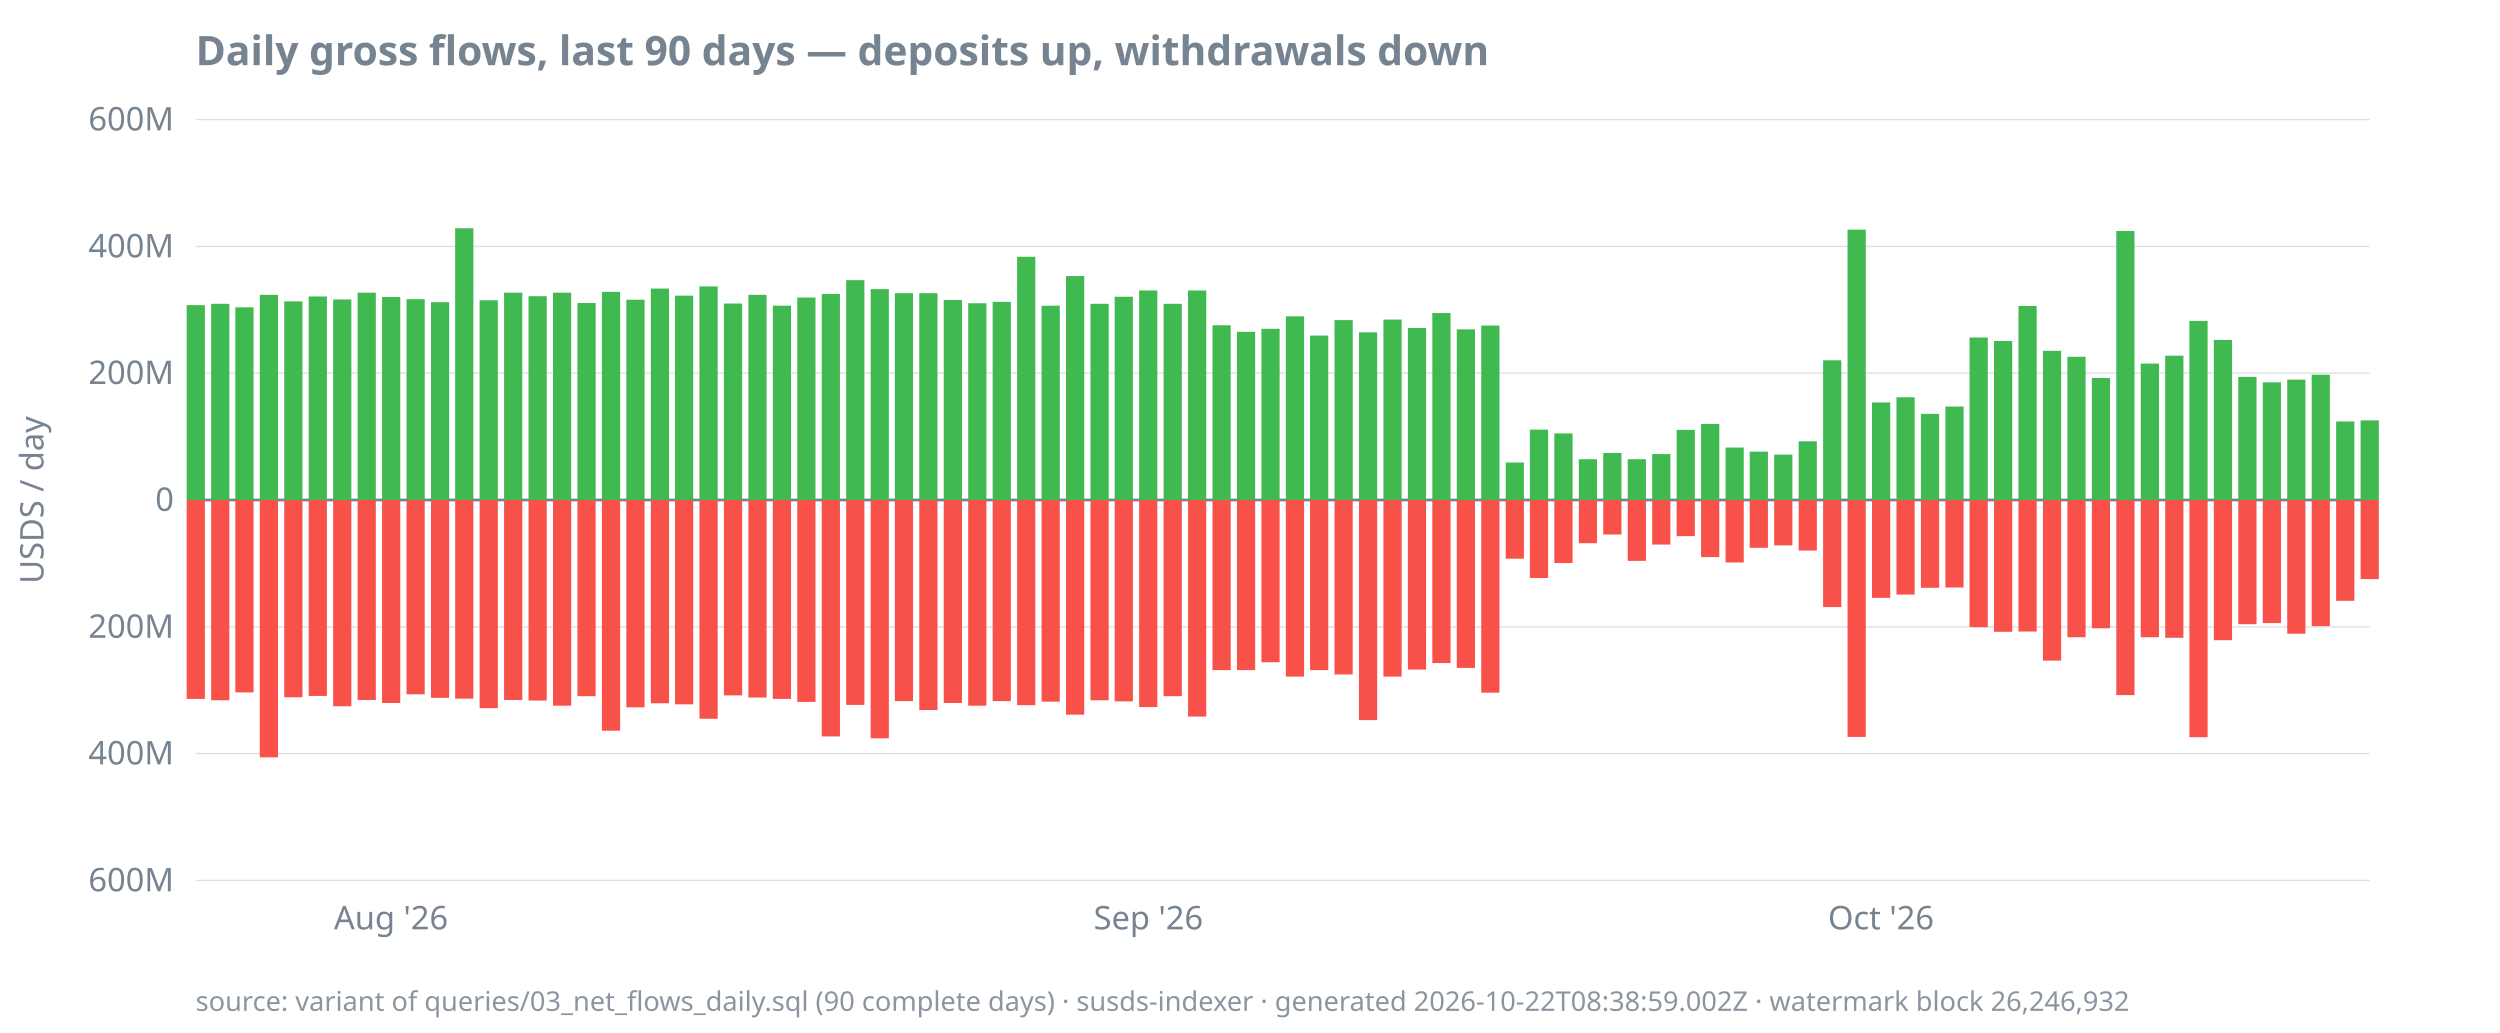
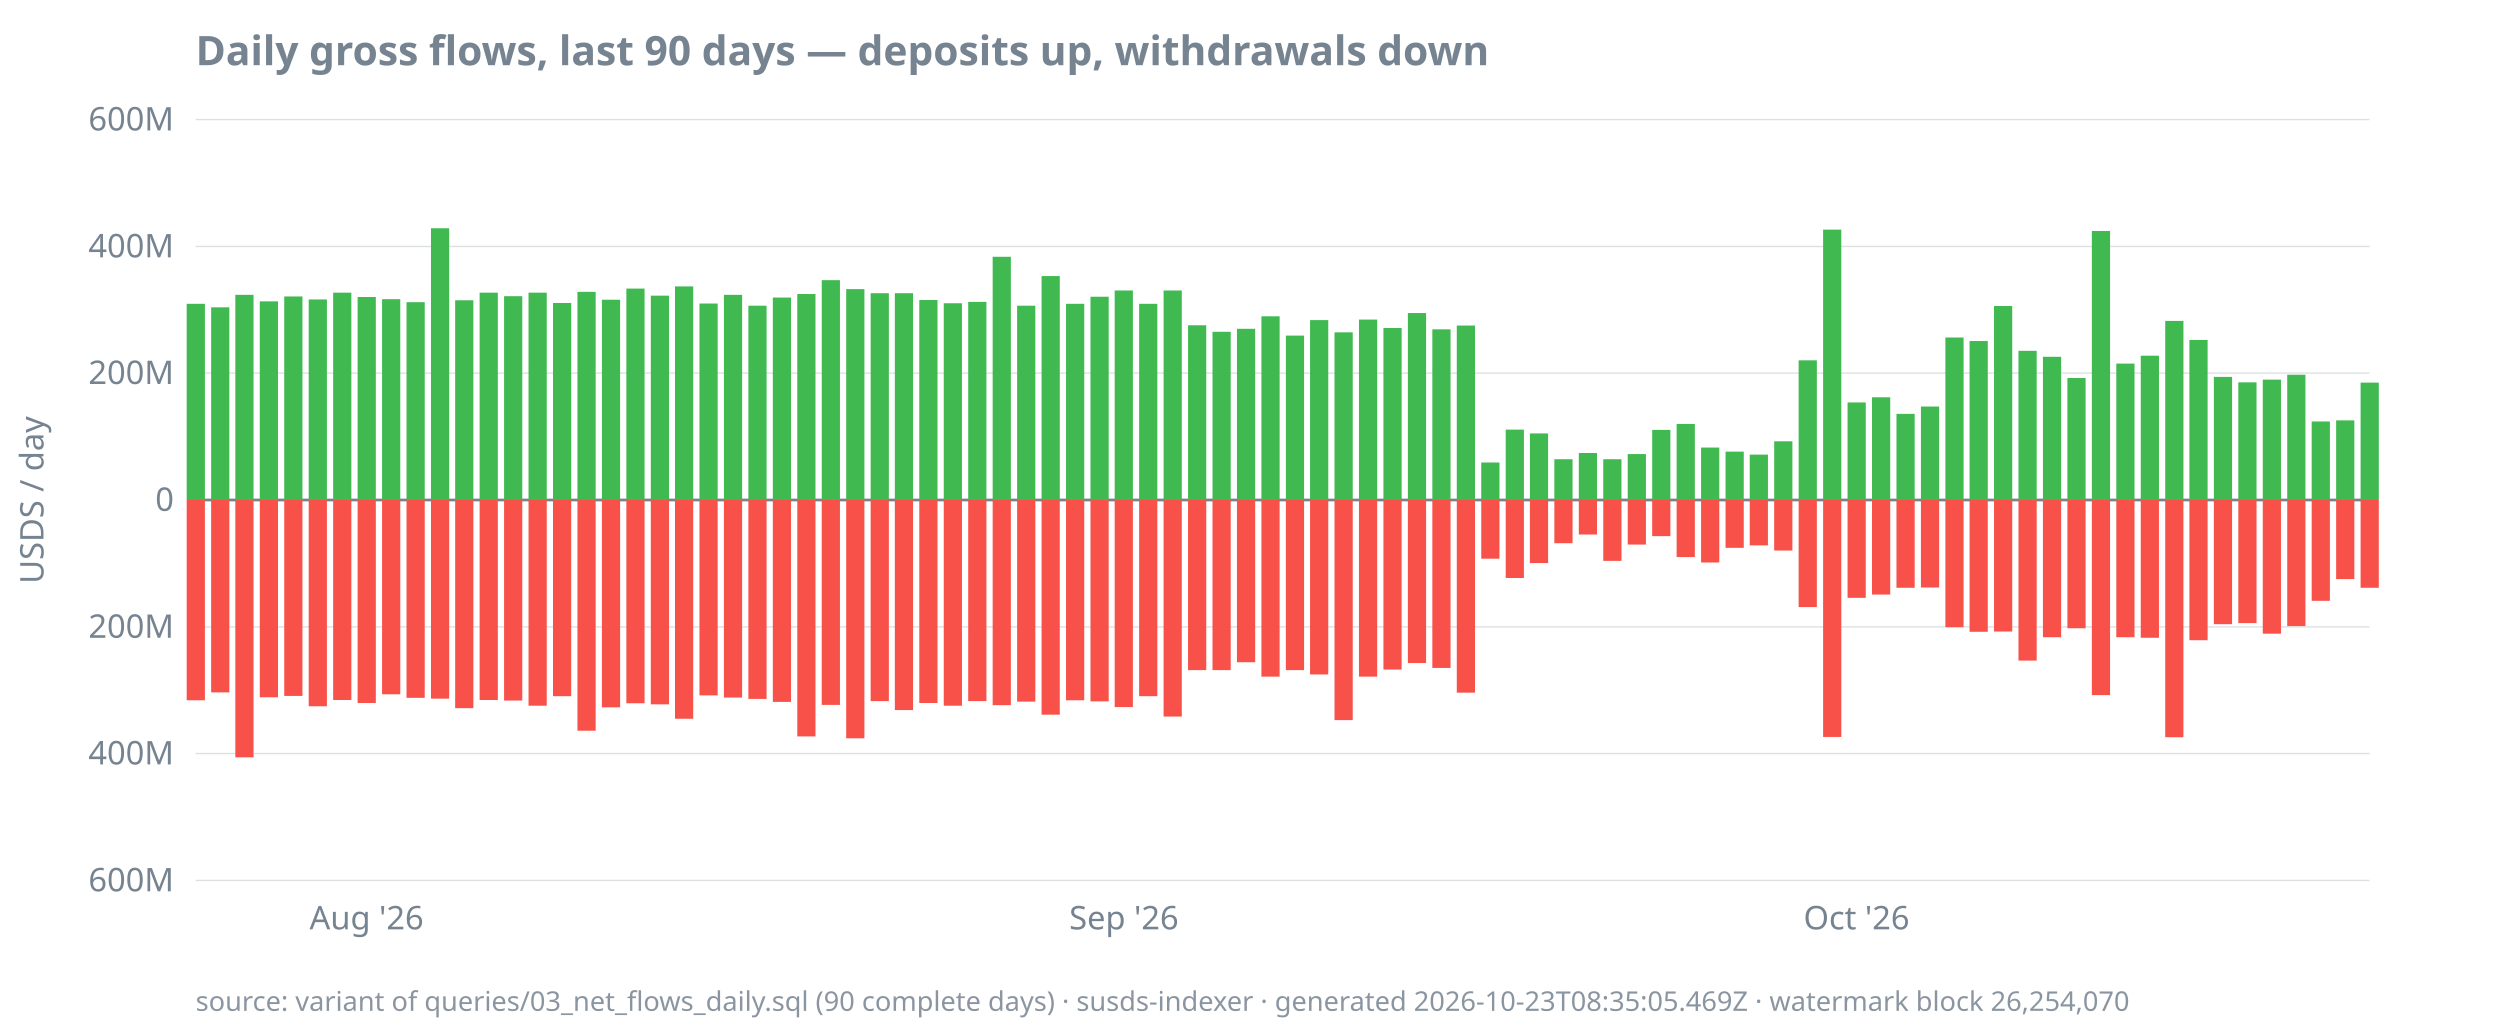
<svg xmlns="http://www.w3.org/2000/svg" width="920" height="380" viewBox="0 0 920 380">
  <style>
  text { font-family: ui-sans-serif, system-ui, sans-serif; font-size: 12px; fill: #768390; }
  .title { font-size: 15px; font-weight: 600; fill: #768390; }
  .footer { font-size: 10px; fill: #768390; opacity: 0.85; }
  .axis { stroke: #768390; stroke-width: 1; }
  .grid { stroke: #768390; stroke-width: 0.5; opacity: 0.25; }
  .line { stroke: #4493f8; stroke-width: 1.8; fill: none; }
  .pos { fill: #3fb950; }
  .neg { fill: #f85149; }
  @media (prefers-color-scheme: dark) {
    text, .title, .footer { fill: #9198a1; }
  }
</style>
  <text class="title" x="72" y="24">Daily gross flows, last 90 days — deposits up, withdrawals down</text>
  <text transform="rotate(-90)" x="-184" y="16" text-anchor="middle">USDS / day</text>
  <line class="grid" x1="72" x2="872" y1="324.0" y2="324.0" />
  <line class="grid" x1="72" x2="872" y1="277.3" y2="277.3" />
  <line class="grid" x1="72" x2="872" y1="230.7" y2="230.7" />
  <line class="grid" x1="72" x2="872" y1="184.0" y2="184.0" />
  <line class="grid" x1="72" x2="872" y1="137.3" y2="137.3" />
  <line class="grid" x1="72" x2="872" y1="90.7" y2="90.7" />
  <line class="grid" x1="72" x2="872" y1="44.0" y2="44.0" />
  <line class="axis" x1="72" x2="872" y1="184.0" y2="184.0" />
  <text x="64" y="328.0" text-anchor="end">600M</text>
  <text x="64" y="281.3" text-anchor="end">400M</text>
  <text x="64" y="234.7" text-anchor="end">200M</text>
  <text x="64" y="188.0" text-anchor="end">0</text>
  <text x="64" y="141.3" text-anchor="end">200M</text>
  <text x="64" y="94.7" text-anchor="end">400M</text>
  <text x="64" y="48.0" text-anchor="end">600M</text>
-   <text x="143.9" y="342" text-anchor="middle">Aug '26</text>
-   <text x="422.6" y="342" text-anchor="middle">Sep '26</text>
-   <text x="692.2" y="342" text-anchor="middle">Oct '26</text>
-   <rect class="pos" x="68.7" y="112.3" width="6.7" height="71.7" />
-   <rect class="neg" x="68.7" y="184.0" width="6.7" height="73.2" />
-   <rect class="pos" x="77.7" y="111.8" width="6.7" height="72.2" />
-   <rect class="neg" x="77.7" y="184.0" width="6.7" height="73.7" />
-   <rect class="pos" x="86.6" y="113.1" width="6.7" height="70.9" />
-   <rect class="neg" x="86.6" y="184.0" width="6.7" height="70.8" />
-   <rect class="pos" x="95.6" y="108.5" width="6.7" height="75.5" />
-   <rect class="neg" x="95.6" y="184.0" width="6.7" height="94.7" />
-   <rect class="pos" x="104.6" y="110.9" width="6.7" height="73.1" />
-   <rect class="neg" x="104.6" y="184.0" width="6.7" height="72.6" />
-   <rect class="pos" x="113.6" y="109.1" width="6.7" height="74.9" />
-   <rect class="neg" x="113.6" y="184.0" width="6.7" height="72.1" />
-   <rect class="pos" x="122.6" y="110.2" width="6.7" height="73.8" />
-   <rect class="neg" x="122.6" y="184.0" width="6.7" height="75.9" />
-   <rect class="pos" x="131.6" y="107.7" width="6.7" height="76.3" />
-   <rect class="neg" x="131.6" y="184.0" width="6.7" height="73.6" />
-   <rect class="pos" x="140.6" y="109.3" width="6.7" height="74.7" />
-   <rect class="neg" x="140.6" y="184.0" width="6.7" height="74.7" />
-   <rect class="pos" x="149.6" y="110.1" width="6.7" height="73.9" />
-   <rect class="neg" x="149.6" y="184.0" width="6.7" height="71.5" />
-   <rect class="pos" x="158.6" y="111.2" width="6.7" height="72.8" />
-   <rect class="neg" x="158.6" y="184.0" width="6.7" height="72.8" />
-   <rect class="pos" x="167.5" y="84.0" width="6.7" height="100.0" />
-   <rect class="neg" x="167.5" y="184.0" width="6.7" height="73.1" />
-   <rect class="pos" x="176.5" y="110.5" width="6.7" height="73.5" />
-   <rect class="neg" x="176.5" y="184.0" width="6.7" height="76.6" />
-   <rect class="pos" x="185.5" y="107.7" width="6.7" height="76.3" />
-   <rect class="neg" x="185.5" y="184.0" width="6.7" height="73.6" />
-   <rect class="pos" x="194.5" y="109.0" width="6.7" height="75.0" />
-   <rect class="neg" x="194.5" y="184.0" width="6.7" height="73.8" />
-   <rect class="pos" x="203.5" y="107.7" width="6.7" height="76.3" />
-   <rect class="neg" x="203.5" y="184.0" width="6.7" height="75.7" />
-   <rect class="pos" x="212.5" y="111.5" width="6.7" height="72.5" />
-   <rect class="neg" x="212.5" y="184.0" width="6.7" height="72.2" />
-   <rect class="pos" x="221.5" y="107.4" width="6.7" height="76.6" />
-   <rect class="neg" x="221.5" y="184.0" width="6.7" height="84.9" />
-   <rect class="pos" x="230.5" y="110.3" width="6.7" height="73.7" />
-   <rect class="neg" x="230.5" y="184.0" width="6.7" height="76.3" />
-   <rect class="pos" x="239.5" y="106.2" width="6.7" height="77.8" />
-   <rect class="neg" x="239.5" y="184.0" width="6.7" height="74.8" />
-   <rect class="pos" x="248.4" y="108.8" width="6.7" height="75.2" />
-   <rect class="neg" x="248.4" y="184.0" width="6.7" height="75.2" />
-   <rect class="pos" x="257.4" y="105.4" width="6.7" height="78.6" />
-   <rect class="neg" x="257.4" y="184.0" width="6.7" height="80.5" />
-   <rect class="pos" x="266.4" y="111.7" width="6.7" height="72.3" />
-   <rect class="neg" x="266.4" y="184.0" width="6.7" height="71.9" />
-   <rect class="pos" x="275.4" y="108.5" width="6.7" height="75.5" />
-   <rect class="neg" x="275.4" y="184.0" width="6.7" height="72.7" />
-   <rect class="pos" x="284.4" y="112.5" width="6.7" height="71.5" />
-   <rect class="neg" x="284.4" y="184.0" width="6.7" height="73.2" />
-   <rect class="pos" x="293.4" y="109.5" width="6.7" height="74.5" />
-   <rect class="neg" x="293.4" y="184.0" width="6.7" height="74.3" />
-   <rect class="pos" x="302.4" y="108.2" width="6.7" height="75.8" />
-   <rect class="neg" x="302.4" y="184.0" width="6.7" height="87.0" />
-   <rect class="pos" x="311.4" y="103.1" width="6.7" height="80.9" />
-   <rect class="neg" x="311.4" y="184.0" width="6.7" height="75.4" />
-   <rect class="pos" x="320.4" y="106.4" width="6.7" height="77.6" />
-   <rect class="neg" x="320.4" y="184.0" width="6.7" height="87.7" />
+   <text x="134.9" y="342" text-anchor="middle">Aug '26</text>
+   <text x="413.6" y="342" text-anchor="middle">Sep '26</text>
+   <text x="683.2" y="342" text-anchor="middle">Oct '26</text>
+   <rect class="pos" x="68.7" y="111.8" width="6.7" height="72.2" />
+   <rect class="neg" x="68.7" y="184.0" width="6.7" height="73.7" />
+   <rect class="pos" x="77.7" y="113.1" width="6.7" height="70.9" />
+   <rect class="neg" x="77.7" y="184.0" width="6.7" height="70.8" />
+   <rect class="pos" x="86.6" y="108.5" width="6.7" height="75.5" />
+   <rect class="neg" x="86.6" y="184.0" width="6.7" height="94.7" />
+   <rect class="pos" x="95.6" y="110.9" width="6.7" height="73.1" />
+   <rect class="neg" x="95.6" y="184.0" width="6.7" height="72.6" />
+   <rect class="pos" x="104.6" y="109.1" width="6.7" height="74.9" />
+   <rect class="neg" x="104.6" y="184.0" width="6.7" height="72.1" />
+   <rect class="pos" x="113.6" y="110.2" width="6.7" height="73.8" />
+   <rect class="neg" x="113.6" y="184.0" width="6.7" height="75.9" />
+   <rect class="pos" x="122.6" y="107.7" width="6.7" height="76.3" />
+   <rect class="neg" x="122.6" y="184.0" width="6.7" height="73.6" />
+   <rect class="pos" x="131.6" y="109.3" width="6.7" height="74.7" />
+   <rect class="neg" x="131.6" y="184.0" width="6.7" height="74.7" />
+   <rect class="pos" x="140.6" y="110.1" width="6.7" height="73.9" />
+   <rect class="neg" x="140.6" y="184.0" width="6.7" height="71.5" />
+   <rect class="pos" x="149.6" y="111.2" width="6.7" height="72.8" />
+   <rect class="neg" x="149.6" y="184.0" width="6.7" height="72.8" />
+   <rect class="pos" x="158.6" y="84.0" width="6.7" height="100.0" />
+   <rect class="neg" x="158.6" y="184.0" width="6.7" height="73.1" />
+   <rect class="pos" x="167.5" y="110.5" width="6.7" height="73.5" />
+   <rect class="neg" x="167.5" y="184.0" width="6.7" height="76.6" />
+   <rect class="pos" x="176.5" y="107.7" width="6.7" height="76.3" />
+   <rect class="neg" x="176.5" y="184.0" width="6.7" height="73.6" />
+   <rect class="pos" x="185.5" y="109.0" width="6.7" height="75.0" />
+   <rect class="neg" x="185.5" y="184.0" width="6.7" height="73.8" />
+   <rect class="pos" x="194.5" y="107.7" width="6.7" height="76.3" />
+   <rect class="neg" x="194.5" y="184.0" width="6.7" height="75.7" />
+   <rect class="pos" x="203.5" y="111.5" width="6.7" height="72.5" />
+   <rect class="neg" x="203.5" y="184.0" width="6.7" height="72.2" />
+   <rect class="pos" x="212.5" y="107.4" width="6.7" height="76.6" />
+   <rect class="neg" x="212.5" y="184.0" width="6.7" height="84.9" />
+   <rect class="pos" x="221.5" y="110.3" width="6.7" height="73.7" />
+   <rect class="neg" x="221.5" y="184.0" width="6.7" height="76.3" />
+   <rect class="pos" x="230.5" y="106.2" width="6.7" height="77.8" />
+   <rect class="neg" x="230.5" y="184.0" width="6.7" height="74.8" />
+   <rect class="pos" x="239.5" y="108.8" width="6.7" height="75.2" />
+   <rect class="neg" x="239.5" y="184.0" width="6.7" height="75.2" />
+   <rect class="pos" x="248.4" y="105.4" width="6.7" height="78.6" />
+   <rect class="neg" x="248.4" y="184.0" width="6.7" height="80.5" />
+   <rect class="pos" x="257.4" y="111.7" width="6.7" height="72.3" />
+   <rect class="neg" x="257.4" y="184.0" width="6.7" height="71.9" />
+   <rect class="pos" x="266.4" y="108.5" width="6.7" height="75.5" />
+   <rect class="neg" x="266.4" y="184.0" width="6.7" height="72.7" />
+   <rect class="pos" x="275.4" y="112.5" width="6.7" height="71.5" />
+   <rect class="neg" x="275.4" y="184.0" width="6.7" height="73.2" />
+   <rect class="pos" x="284.4" y="109.5" width="6.7" height="74.5" />
+   <rect class="neg" x="284.4" y="184.0" width="6.7" height="74.3" />
+   <rect class="pos" x="293.4" y="108.2" width="6.7" height="75.8" />
+   <rect class="neg" x="293.4" y="184.0" width="6.7" height="87.0" />
+   <rect class="pos" x="302.4" y="103.1" width="6.7" height="80.9" />
+   <rect class="neg" x="302.4" y="184.0" width="6.7" height="75.4" />
+   <rect class="pos" x="311.4" y="106.4" width="6.7" height="77.6" />
+   <rect class="neg" x="311.4" y="184.0" width="6.7" height="87.7" />
+   <rect class="pos" x="320.4" y="107.9" width="6.7" height="76.1" />
+   <rect class="neg" x="320.4" y="184.0" width="6.7" height="74.0" />
  <rect class="pos" x="329.3" y="107.9" width="6.7" height="76.1" />
-   <rect class="neg" x="329.3" y="184.0" width="6.7" height="74.0" />
-   <rect class="pos" x="338.3" y="107.9" width="6.7" height="76.1" />
-   <rect class="neg" x="338.3" y="184.0" width="6.7" height="77.3" />
-   <rect class="pos" x="347.3" y="110.4" width="6.7" height="73.6" />
-   <rect class="neg" x="347.3" y="184.0" width="6.7" height="74.7" />
-   <rect class="pos" x="356.3" y="111.6" width="6.7" height="72.4" />
-   <rect class="neg" x="356.3" y="184.0" width="6.7" height="75.7" />
-   <rect class="pos" x="365.3" y="111.1" width="6.7" height="72.9" />
-   <rect class="neg" x="365.3" y="184.0" width="6.7" height="74.0" />
-   <rect class="pos" x="374.3" y="94.5" width="6.7" height="89.5" />
-   <rect class="neg" x="374.3" y="184.0" width="6.7" height="75.5" />
-   <rect class="pos" x="383.3" y="112.5" width="6.7" height="71.5" />
-   <rect class="neg" x="383.3" y="184.0" width="6.7" height="74.2" />
-   <rect class="pos" x="392.3" y="101.6" width="6.7" height="82.4" />
-   <rect class="neg" x="392.3" y="184.0" width="6.7" height="79.0" />
-   <rect class="pos" x="401.3" y="111.8" width="6.7" height="72.2" />
-   <rect class="neg" x="401.3" y="184.0" width="6.7" height="73.7" />
-   <rect class="pos" x="410.2" y="109.2" width="6.7" height="74.8" />
-   <rect class="neg" x="410.2" y="184.0" width="6.7" height="74.1" />
-   <rect class="pos" x="419.2" y="106.9" width="6.7" height="77.1" />
-   <rect class="neg" x="419.2" y="184.0" width="6.7" height="76.2" />
-   <rect class="pos" x="428.2" y="111.8" width="6.7" height="72.2" />
-   <rect class="neg" x="428.2" y="184.0" width="6.7" height="72.2" />
-   <rect class="pos" x="437.2" y="106.9" width="6.7" height="77.1" />
-   <rect class="neg" x="437.2" y="184.0" width="6.7" height="79.7" />
-   <rect class="pos" x="446.2" y="119.7" width="6.7" height="64.3" />
+   <rect class="neg" x="329.3" y="184.0" width="6.7" height="77.3" />
+   <rect class="pos" x="338.3" y="110.4" width="6.7" height="73.6" />
+   <rect class="neg" x="338.3" y="184.0" width="6.7" height="74.7" />
+   <rect class="pos" x="347.3" y="111.6" width="6.7" height="72.4" />
+   <rect class="neg" x="347.3" y="184.0" width="6.7" height="75.7" />
+   <rect class="pos" x="356.3" y="111.1" width="6.7" height="72.9" />
+   <rect class="neg" x="356.3" y="184.0" width="6.7" height="74.0" />
+   <rect class="pos" x="365.3" y="94.5" width="6.7" height="89.5" />
+   <rect class="neg" x="365.3" y="184.0" width="6.7" height="75.5" />
+   <rect class="pos" x="374.3" y="112.5" width="6.7" height="71.5" />
+   <rect class="neg" x="374.3" y="184.0" width="6.7" height="74.2" />
+   <rect class="pos" x="383.3" y="101.6" width="6.7" height="82.4" />
+   <rect class="neg" x="383.3" y="184.0" width="6.7" height="79.0" />
+   <rect class="pos" x="392.3" y="111.8" width="6.7" height="72.2" />
+   <rect class="neg" x="392.3" y="184.0" width="6.7" height="73.7" />
+   <rect class="pos" x="401.3" y="109.2" width="6.7" height="74.8" />
+   <rect class="neg" x="401.3" y="184.0" width="6.7" height="74.1" />
+   <rect class="pos" x="410.2" y="106.9" width="6.7" height="77.1" />
+   <rect class="neg" x="410.2" y="184.0" width="6.7" height="76.2" />
+   <rect class="pos" x="419.2" y="111.8" width="6.7" height="72.2" />
+   <rect class="neg" x="419.2" y="184.0" width="6.7" height="72.2" />
+   <rect class="pos" x="428.2" y="106.9" width="6.7" height="77.1" />
+   <rect class="neg" x="428.2" y="184.0" width="6.7" height="79.7" />
+   <rect class="pos" x="437.2" y="119.7" width="6.7" height="64.3" />
+   <rect class="neg" x="437.2" y="184.0" width="6.7" height="62.6" />
+   <rect class="pos" x="446.2" y="122.1" width="6.7" height="61.9" />
  <rect class="neg" x="446.2" y="184.0" width="6.7" height="62.6" />
-   <rect class="pos" x="455.2" y="122.1" width="6.7" height="61.9" />
-   <rect class="neg" x="455.2" y="184.0" width="6.7" height="62.6" />
-   <rect class="pos" x="464.2" y="121.0" width="6.7" height="63.0" />
-   <rect class="neg" x="464.2" y="184.0" width="6.7" height="59.7" />
-   <rect class="pos" x="473.2" y="116.4" width="6.7" height="67.6" />
-   <rect class="neg" x="473.2" y="184.0" width="6.7" height="65.0" />
-   <rect class="pos" x="482.1" y="123.5" width="6.7" height="60.5" />
-   <rect class="neg" x="482.1" y="184.0" width="6.7" height="62.6" />
-   <rect class="pos" x="491.1" y="117.8" width="6.7" height="66.2" />
-   <rect class="neg" x="491.1" y="184.0" width="6.7" height="64.2" />
-   <rect class="pos" x="500.1" y="122.3" width="6.7" height="61.7" />
-   <rect class="neg" x="500.1" y="184.0" width="6.7" height="81.0" />
-   <rect class="pos" x="509.1" y="117.6" width="6.7" height="66.4" />
-   <rect class="neg" x="509.1" y="184.0" width="6.7" height="65.0" />
-   <rect class="pos" x="518.1" y="120.7" width="6.7" height="63.3" />
-   <rect class="neg" x="518.1" y="184.0" width="6.7" height="62.4" />
-   <rect class="pos" x="527.1" y="115.2" width="6.7" height="68.8" />
-   <rect class="neg" x="527.1" y="184.0" width="6.7" height="60.0" />
-   <rect class="pos" x="536.1" y="121.2" width="6.7" height="62.8" />
-   <rect class="neg" x="536.1" y="184.0" width="6.7" height="61.8" />
-   <rect class="pos" x="545.1" y="119.8" width="6.7" height="64.2" />
-   <rect class="neg" x="545.1" y="184.0" width="6.7" height="70.9" />
-   <rect class="pos" x="554.1" y="170.2" width="6.7" height="13.8" />
-   <rect class="neg" x="554.1" y="184.0" width="6.7" height="21.6" />
-   <rect class="pos" x="563.0" y="158.1" width="6.7" height="25.9" />
-   <rect class="neg" x="563.0" y="184.0" width="6.7" height="28.7" />
-   <rect class="pos" x="572.0" y="159.5" width="6.7" height="24.5" />
-   <rect class="neg" x="572.0" y="184.0" width="6.7" height="23.2" />
-   <rect class="pos" x="581.0" y="169.0" width="6.7" height="15.0" />
-   <rect class="neg" x="581.0" y="184.0" width="6.7" height="15.9" />
-   <rect class="pos" x="590.0" y="166.7" width="6.7" height="17.3" />
-   <rect class="neg" x="590.0" y="184.0" width="6.7" height="12.7" />
-   <rect class="pos" x="599.0" y="169.0" width="6.7" height="15.0" />
-   <rect class="neg" x="599.0" y="184.0" width="6.7" height="22.4" />
-   <rect class="pos" x="608.0" y="167.1" width="6.7" height="16.9" />
-   <rect class="neg" x="608.0" y="184.0" width="6.7" height="16.4" />
-   <rect class="pos" x="617.0" y="158.2" width="6.7" height="25.8" />
-   <rect class="neg" x="617.0" y="184.0" width="6.7" height="13.3" />
-   <rect class="pos" x="626.0" y="156.0" width="6.7" height="28.0" />
-   <rect class="neg" x="626.0" y="184.0" width="6.7" height="21.0" />
-   <rect class="pos" x="635.0" y="164.7" width="6.7" height="19.3" />
-   <rect class="neg" x="635.0" y="184.0" width="6.7" height="23.0" />
-   <rect class="pos" x="643.9" y="166.2" width="6.7" height="17.8" />
-   <rect class="neg" x="643.9" y="184.0" width="6.7" height="17.6" />
-   <rect class="pos" x="652.9" y="167.3" width="6.7" height="16.7" />
-   <rect class="neg" x="652.9" y="184.0" width="6.7" height="16.7" />
-   <rect class="pos" x="661.9" y="162.4" width="6.7" height="21.6" />
-   <rect class="neg" x="661.9" y="184.0" width="6.7" height="18.6" />
-   <rect class="pos" x="670.9" y="132.6" width="6.7" height="51.4" />
-   <rect class="neg" x="670.9" y="184.0" width="6.7" height="39.4" />
-   <rect class="pos" x="679.9" y="84.5" width="6.7" height="99.5" />
-   <rect class="neg" x="679.9" y="184.0" width="6.7" height="87.2" />
-   <rect class="pos" x="688.9" y="148.1" width="6.7" height="35.9" />
-   <rect class="neg" x="688.9" y="184.0" width="6.7" height="36.0" />
-   <rect class="pos" x="697.9" y="146.2" width="6.7" height="37.8" />
-   <rect class="neg" x="697.9" y="184.0" width="6.7" height="34.8" />
-   <rect class="pos" x="706.9" y="152.3" width="6.7" height="31.7" />
-   <rect class="neg" x="706.9" y="184.0" width="6.7" height="32.3" />
-   <rect class="pos" x="715.9" y="149.6" width="6.7" height="34.4" />
-   <rect class="neg" x="715.9" y="184.0" width="6.7" height="32.2" />
-   <rect class="pos" x="724.8" y="124.2" width="6.7" height="59.8" />
-   <rect class="neg" x="724.8" y="184.0" width="6.7" height="46.8" />
-   <rect class="pos" x="733.8" y="125.5" width="6.7" height="58.5" />
-   <rect class="neg" x="733.8" y="184.0" width="6.7" height="48.5" />
-   <rect class="pos" x="742.8" y="112.6" width="6.7" height="71.4" />
-   <rect class="neg" x="742.8" y="184.0" width="6.7" height="48.4" />
-   <rect class="pos" x="751.8" y="129.1" width="6.7" height="54.9" />
-   <rect class="neg" x="751.8" y="184.0" width="6.7" height="59.1" />
-   <rect class="pos" x="760.8" y="131.3" width="6.7" height="52.7" />
-   <rect class="neg" x="760.8" y="184.0" width="6.7" height="50.5" />
-   <rect class="pos" x="769.8" y="139.1" width="6.7" height="44.9" />
-   <rect class="neg" x="769.8" y="184.0" width="6.7" height="47.2" />
-   <rect class="pos" x="778.8" y="85.0" width="6.7" height="99.0" />
-   <rect class="neg" x="778.8" y="184.0" width="6.7" height="71.8" />
-   <rect class="pos" x="787.8" y="133.8" width="6.7" height="50.2" />
-   <rect class="neg" x="787.8" y="184.0" width="6.7" height="50.5" />
-   <rect class="pos" x="796.8" y="130.9" width="6.7" height="53.1" />
-   <rect class="neg" x="796.8" y="184.0" width="6.7" height="50.7" />
-   <rect class="pos" x="805.7" y="118.1" width="6.7" height="65.9" />
-   <rect class="neg" x="805.7" y="184.0" width="6.7" height="87.3" />
-   <rect class="pos" x="814.7" y="125.1" width="6.7" height="58.9" />
-   <rect class="neg" x="814.7" y="184.0" width="6.7" height="51.6" />
-   <rect class="pos" x="823.7" y="138.7" width="6.7" height="45.3" />
-   <rect class="neg" x="823.7" y="184.0" width="6.7" height="45.7" />
-   <rect class="pos" x="832.7" y="140.7" width="6.7" height="43.3" />
-   <rect class="neg" x="832.7" y="184.0" width="6.7" height="45.3" />
-   <rect class="pos" x="841.7" y="139.7" width="6.7" height="44.3" />
-   <rect class="neg" x="841.7" y="184.0" width="6.7" height="49.2" />
-   <rect class="pos" x="850.7" y="137.9" width="6.7" height="46.1" />
-   <rect class="neg" x="850.7" y="184.0" width="6.7" height="46.4" />
-   <rect class="pos" x="859.7" y="155.1" width="6.7" height="28.9" />
-   <rect class="neg" x="859.7" y="184.0" width="6.7" height="37.1" />
-   <rect class="pos" x="868.7" y="154.7" width="6.7" height="29.3" />
-   <rect class="neg" x="868.7" y="184.0" width="6.7" height="29.1" />
-   <text class="footer" x="72" y="372">source: variant of queries/03_net_flows_daily.sql (90 complete days) · susds-indexer · generated 2026-10-22T08:38:59.002Z · watermark block 26,246,932</text>
+   <rect class="pos" x="455.2" y="121.0" width="6.7" height="63.0" />
+   <rect class="neg" x="455.2" y="184.0" width="6.7" height="59.7" />
+   <rect class="pos" x="464.2" y="116.4" width="6.7" height="67.6" />
+   <rect class="neg" x="464.2" y="184.0" width="6.7" height="65.0" />
+   <rect class="pos" x="473.2" y="123.5" width="6.7" height="60.5" />
+   <rect class="neg" x="473.2" y="184.0" width="6.7" height="62.6" />
+   <rect class="pos" x="482.1" y="117.8" width="6.7" height="66.2" />
+   <rect class="neg" x="482.1" y="184.0" width="6.7" height="64.2" />
+   <rect class="pos" x="491.1" y="122.3" width="6.7" height="61.7" />
+   <rect class="neg" x="491.1" y="184.0" width="6.7" height="81.0" />
+   <rect class="pos" x="500.1" y="117.6" width="6.7" height="66.4" />
+   <rect class="neg" x="500.1" y="184.0" width="6.7" height="65.0" />
+   <rect class="pos" x="509.1" y="120.7" width="6.7" height="63.3" />
+   <rect class="neg" x="509.1" y="184.0" width="6.7" height="62.4" />
+   <rect class="pos" x="518.1" y="115.2" width="6.7" height="68.8" />
+   <rect class="neg" x="518.1" y="184.0" width="6.7" height="60.0" />
+   <rect class="pos" x="527.1" y="121.2" width="6.7" height="62.8" />
+   <rect class="neg" x="527.1" y="184.0" width="6.7" height="61.8" />
+   <rect class="pos" x="536.1" y="119.8" width="6.7" height="64.2" />
+   <rect class="neg" x="536.1" y="184.0" width="6.7" height="70.9" />
+   <rect class="pos" x="545.1" y="170.2" width="6.7" height="13.8" />
+   <rect class="neg" x="545.1" y="184.0" width="6.7" height="21.6" />
+   <rect class="pos" x="554.1" y="158.1" width="6.7" height="25.9" />
+   <rect class="neg" x="554.1" y="184.0" width="6.7" height="28.7" />
+   <rect class="pos" x="563.0" y="159.5" width="6.7" height="24.5" />
+   <rect class="neg" x="563.0" y="184.0" width="6.7" height="23.2" />
+   <rect class="pos" x="572.0" y="169.0" width="6.7" height="15.0" />
+   <rect class="neg" x="572.0" y="184.0" width="6.7" height="15.9" />
+   <rect class="pos" x="581.0" y="166.7" width="6.7" height="17.3" />
+   <rect class="neg" x="581.0" y="184.0" width="6.7" height="12.7" />
+   <rect class="pos" x="590.0" y="169.0" width="6.7" height="15.0" />
+   <rect class="neg" x="590.0" y="184.0" width="6.7" height="22.4" />
+   <rect class="pos" x="599.0" y="167.1" width="6.7" height="16.9" />
+   <rect class="neg" x="599.0" y="184.0" width="6.7" height="16.4" />
+   <rect class="pos" x="608.0" y="158.2" width="6.7" height="25.8" />
+   <rect class="neg" x="608.0" y="184.0" width="6.7" height="13.3" />
+   <rect class="pos" x="617.0" y="156.0" width="6.7" height="28.0" />
+   <rect class="neg" x="617.0" y="184.0" width="6.7" height="21.0" />
+   <rect class="pos" x="626.0" y="164.7" width="6.7" height="19.3" />
+   <rect class="neg" x="626.0" y="184.0" width="6.7" height="23.0" />
+   <rect class="pos" x="635.0" y="166.2" width="6.7" height="17.8" />
+   <rect class="neg" x="635.0" y="184.0" width="6.7" height="17.6" />
+   <rect class="pos" x="643.9" y="167.3" width="6.7" height="16.7" />
+   <rect class="neg" x="643.9" y="184.0" width="6.7" height="16.7" />
+   <rect class="pos" x="652.9" y="162.4" width="6.7" height="21.6" />
+   <rect class="neg" x="652.9" y="184.0" width="6.7" height="18.6" />
+   <rect class="pos" x="661.9" y="132.6" width="6.7" height="51.4" />
+   <rect class="neg" x="661.9" y="184.0" width="6.7" height="39.4" />
+   <rect class="pos" x="670.9" y="84.5" width="6.7" height="99.5" />
+   <rect class="neg" x="670.9" y="184.0" width="6.7" height="87.2" />
+   <rect class="pos" x="679.9" y="148.1" width="6.7" height="35.9" />
+   <rect class="neg" x="679.9" y="184.0" width="6.7" height="36.0" />
+   <rect class="pos" x="688.9" y="146.2" width="6.7" height="37.8" />
+   <rect class="neg" x="688.9" y="184.0" width="6.7" height="34.8" />
+   <rect class="pos" x="697.9" y="152.3" width="6.7" height="31.7" />
+   <rect class="neg" x="697.9" y="184.0" width="6.7" height="32.3" />
+   <rect class="pos" x="706.9" y="149.6" width="6.7" height="34.4" />
+   <rect class="neg" x="706.9" y="184.0" width="6.7" height="32.2" />
+   <rect class="pos" x="715.9" y="124.2" width="6.7" height="59.8" />
+   <rect class="neg" x="715.9" y="184.0" width="6.7" height="46.8" />
+   <rect class="pos" x="724.8" y="125.5" width="6.7" height="58.5" />
+   <rect class="neg" x="724.8" y="184.0" width="6.7" height="48.5" />
+   <rect class="pos" x="733.8" y="112.6" width="6.7" height="71.4" />
+   <rect class="neg" x="733.8" y="184.0" width="6.7" height="48.4" />
+   <rect class="pos" x="742.8" y="129.1" width="6.7" height="54.9" />
+   <rect class="neg" x="742.8" y="184.0" width="6.7" height="59.1" />
+   <rect class="pos" x="751.8" y="131.3" width="6.7" height="52.7" />
+   <rect class="neg" x="751.8" y="184.0" width="6.7" height="50.5" />
+   <rect class="pos" x="760.8" y="139.1" width="6.7" height="44.9" />
+   <rect class="neg" x="760.8" y="184.0" width="6.7" height="47.2" />
+   <rect class="pos" x="769.8" y="85.0" width="6.7" height="99.0" />
+   <rect class="neg" x="769.8" y="184.0" width="6.7" height="71.8" />
+   <rect class="pos" x="778.8" y="133.8" width="6.7" height="50.2" />
+   <rect class="neg" x="778.8" y="184.0" width="6.7" height="50.5" />
+   <rect class="pos" x="787.8" y="130.9" width="6.7" height="53.1" />
+   <rect class="neg" x="787.8" y="184.0" width="6.7" height="50.7" />
+   <rect class="pos" x="796.8" y="118.1" width="6.7" height="65.9" />
+   <rect class="neg" x="796.8" y="184.0" width="6.7" height="87.3" />
+   <rect class="pos" x="805.7" y="125.1" width="6.7" height="58.9" />
+   <rect class="neg" x="805.7" y="184.0" width="6.7" height="51.6" />
+   <rect class="pos" x="814.7" y="138.7" width="6.7" height="45.3" />
+   <rect class="neg" x="814.7" y="184.0" width="6.7" height="45.7" />
+   <rect class="pos" x="823.7" y="140.7" width="6.7" height="43.3" />
+   <rect class="neg" x="823.7" y="184.0" width="6.7" height="45.3" />
+   <rect class="pos" x="832.7" y="139.7" width="6.7" height="44.3" />
+   <rect class="neg" x="832.7" y="184.0" width="6.7" height="49.2" />
+   <rect class="pos" x="841.7" y="137.9" width="6.7" height="46.1" />
+   <rect class="neg" x="841.7" y="184.0" width="6.7" height="46.4" />
+   <rect class="pos" x="850.7" y="155.1" width="6.7" height="28.9" />
+   <rect class="neg" x="850.7" y="184.0" width="6.7" height="37.1" />
+   <rect class="pos" x="859.7" y="154.7" width="6.7" height="29.3" />
+   <rect class="neg" x="859.7" y="184.0" width="6.7" height="29.1" />
+   <rect class="pos" x="868.7" y="140.8" width="6.7" height="43.2" />
+   <rect class="neg" x="868.7" y="184.0" width="6.7" height="32.3" />
+   <text class="footer" x="72" y="372">source: variant of queries/03_net_flows_daily.sql (90 complete days) · susds-indexer · generated 2026-10-23T08:35:05.469Z · watermark block 26,254,070</text>
</svg>
